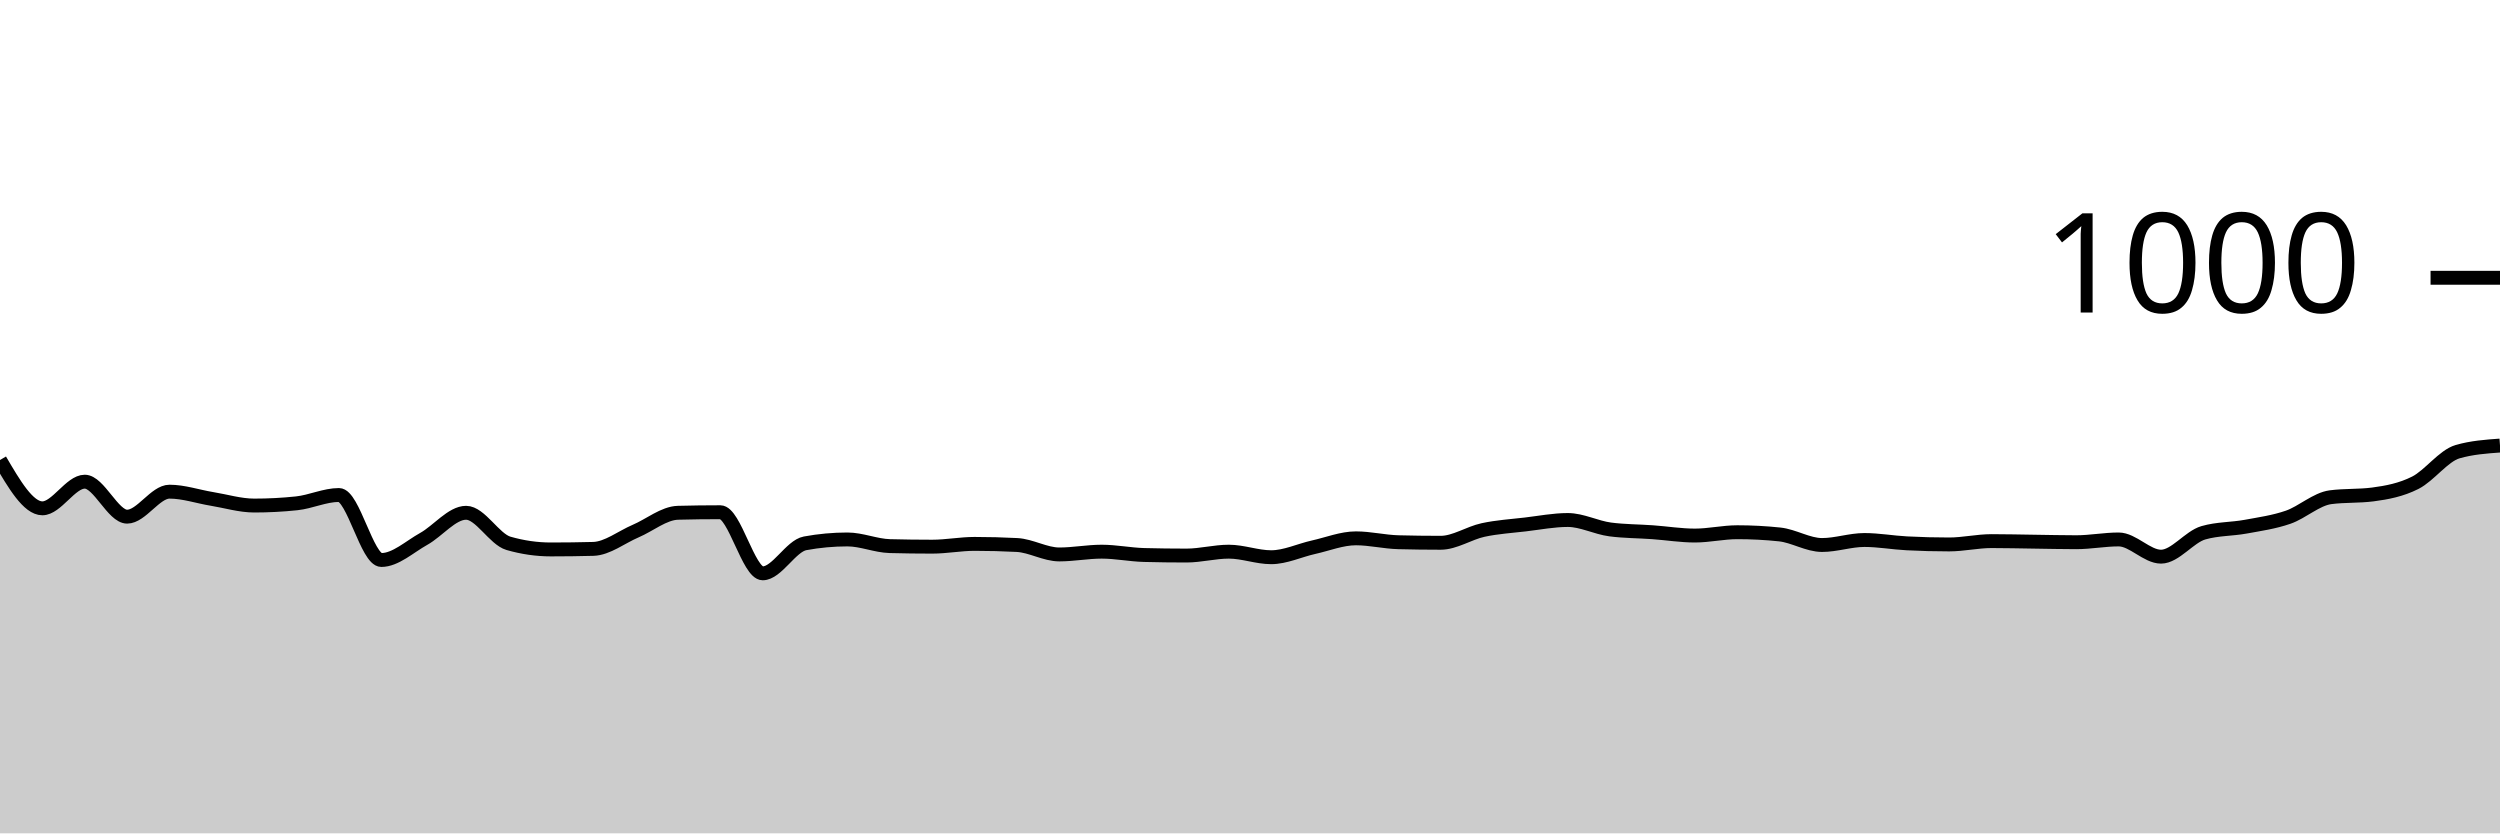
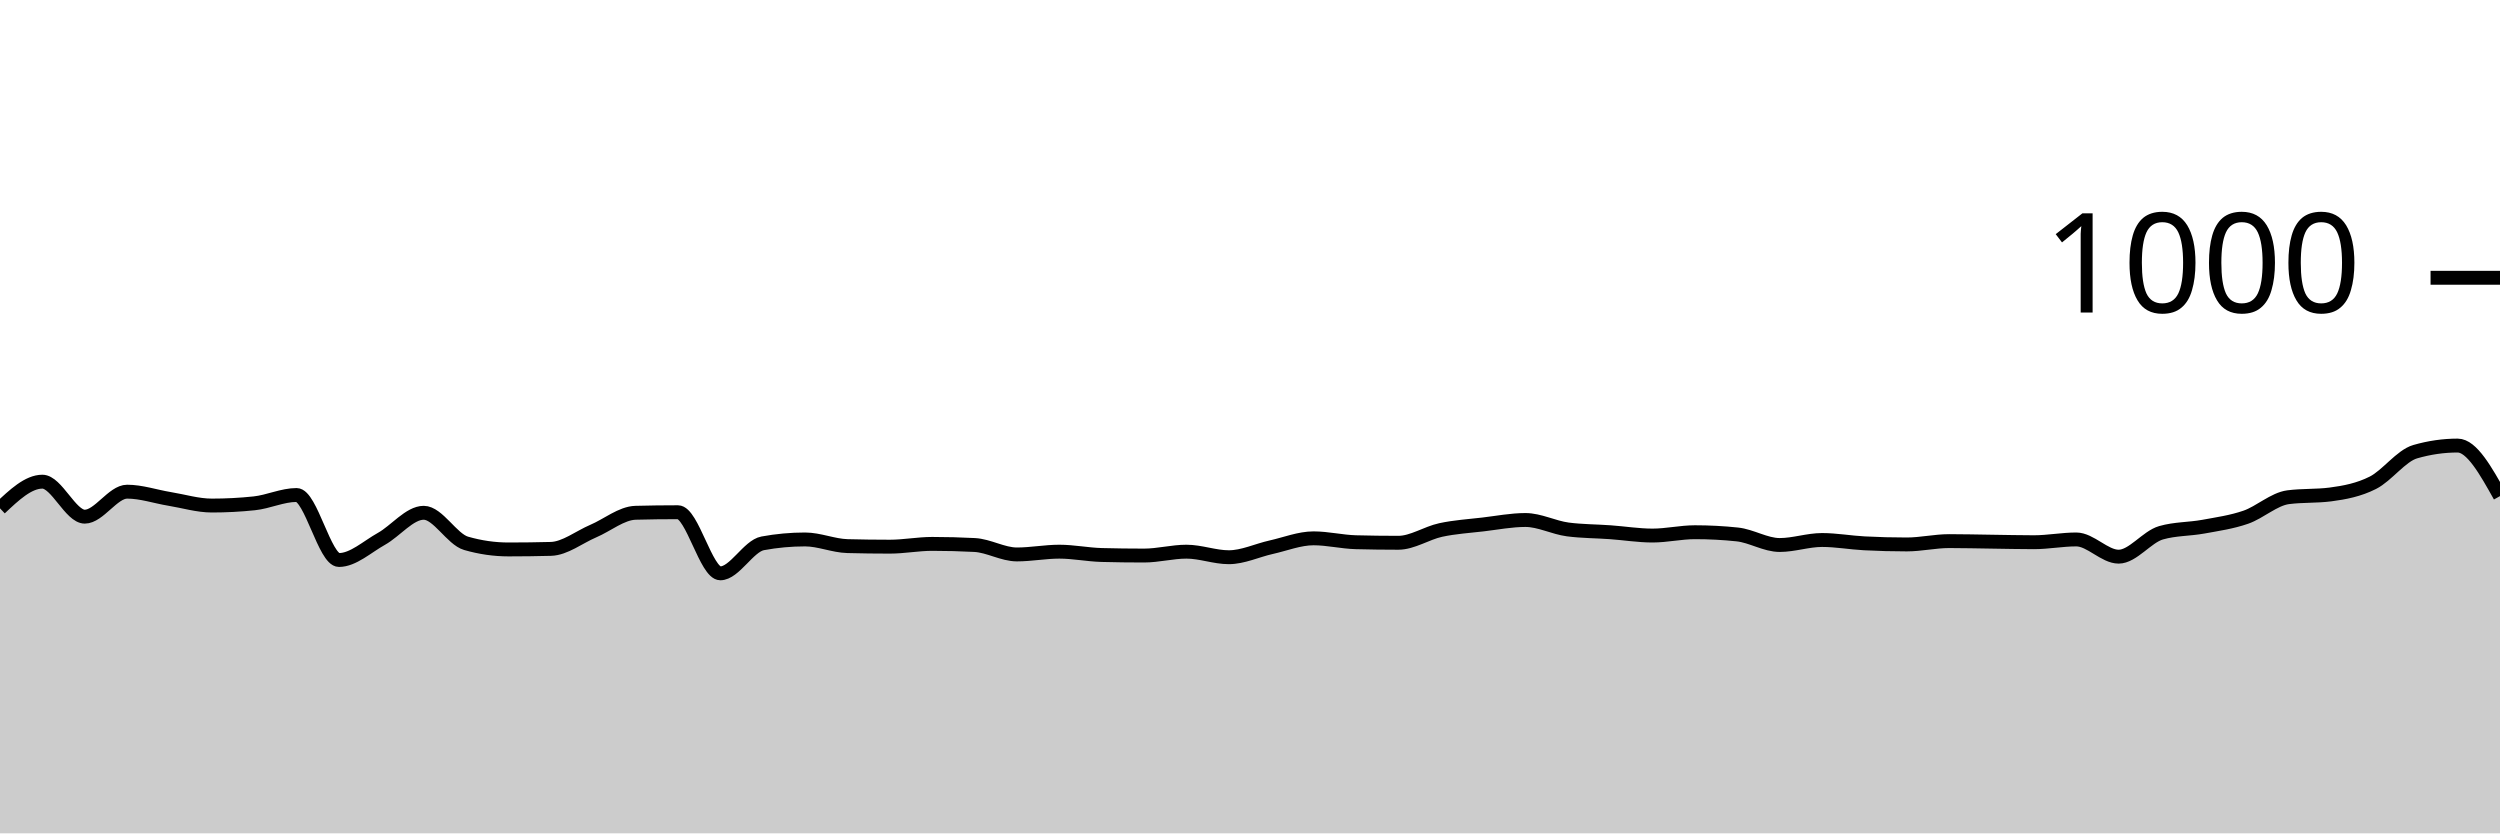
<svg xmlns="http://www.w3.org/2000/svg" viewBox="0 0 180 60">
  <g transform="translate(0,20)">
-     <path class="area" fill="rgba(0, 0, 0, 0.2)" d="M0,13.12C1.017,14.86,2.034,16.6,3.051,16.6C4.068,16.6,5.085,14.68,6.102,14.68C7.119,14.68,8.136,17.2,9.153,17.2C10.169,17.2,11.186,15.4,12.203,15.4C13.22,15.4,14.237,15.753,15.254,15.92C16.271,16.087,17.288,16.4,18.305,16.4C19.322,16.4,20.339,16.347,21.356,16.24C22.373,16.133,23.39,15.64,24.407,15.64C25.424,15.64,26.441,20.32,27.458,20.32C28.475,20.32,29.492,19.367,30.508,18.8C31.525,18.233,32.542,16.92,33.559,16.92C34.576,16.92,35.593,18.827,36.61,19.12C37.627,19.413,38.644,19.56,39.661,19.56C40.678,19.56,41.695,19.547,42.712,19.52C43.729,19.493,44.746,18.673,45.763,18.24C46.78,17.807,47.797,16.947,48.814,16.92C49.831,16.893,50.847,16.88,51.864,16.88C52.881,16.88,53.898,21.28,54.915,21.28C55.932,21.28,56.949,19.307,57.966,19.12C58.983,18.933,60,18.84,61.017,18.84C62.034,18.84,63.051,19.293,64.068,19.32C65.085,19.347,66.102,19.36,67.119,19.36C68.136,19.36,69.153,19.16,70.169,19.16C71.186,19.16,72.203,19.187,73.22,19.24C74.237,19.293,75.254,19.92,76.271,19.92C77.288,19.92,78.305,19.72,79.322,19.72C80.339,19.72,81.356,19.933,82.373,19.96C83.39,19.987,84.407,20,85.424,20C86.441,20,87.458,19.72,88.475,19.72C89.492,19.72,90.508,20.12,91.525,20.12C92.542,20.12,93.559,19.627,94.576,19.4C95.593,19.173,96.61,18.76,97.627,18.76C98.644,18.76,99.661,19.013,100.678,19.04C101.695,19.067,102.712,19.08,103.729,19.08C104.746,19.08,105.763,18.38,106.78,18.16C107.797,17.94,108.814,17.88,109.831,17.76C110.847,17.64,111.864,17.44,112.881,17.44C113.898,17.44,114.915,17.987,115.932,18.12C116.949,18.253,117.966,18.247,118.983,18.32C120,18.393,121.017,18.56,122.034,18.56C123.051,18.56,124.068,18.32,125.085,18.32C126.102,18.32,127.119,18.373,128.136,18.48C129.153,18.587,130.169,19.24,131.186,19.24C132.203,19.24,133.22,18.88,134.237,18.88C135.254,18.88,136.271,19.067,137.288,19.12C138.305,19.173,139.322,19.2,140.339,19.2C141.356,19.2,142.373,18.96,143.39,18.96C144.407,18.96,145.424,18.987,146.441,19C147.458,19.013,148.475,19.04,149.492,19.04C150.508,19.04,151.525,18.84,152.542,18.84C153.559,18.84,154.576,20.08,155.593,20.08C156.61,20.08,157.627,18.653,158.644,18.36C159.661,18.067,160.678,18.107,161.695,17.92C162.712,17.733,163.729,17.593,164.746,17.24C165.763,16.887,166.78,15.933,167.797,15.8C168.814,15.667,169.831,15.733,170.847,15.6C171.864,15.467,172.881,15.273,173.898,14.76C174.915,14.247,175.932,12.813,176.949,12.52C177.966,12.227,178.983,12.153,180,12.08L180,40C178.983,40,177.966,40,176.949,40C175.932,40,174.915,40,173.898,40C172.881,40,171.864,40,170.847,40C169.831,40,168.814,40,167.797,40C166.78,40,165.763,40,164.746,40C163.729,40,162.712,40,161.695,40C160.678,40,159.661,40,158.644,40C157.627,40,156.61,40,155.593,40C154.576,40,153.559,40,152.542,40C151.525,40,150.508,40,149.492,40C148.475,40,147.458,40,146.441,40C145.424,40,144.407,40,143.39,40C142.373,40,141.356,40,140.339,40C139.322,40,138.305,40,137.288,40C136.271,40,135.254,40,134.237,40C133.22,40,132.203,40,131.186,40C130.169,40,129.153,40,128.136,40C127.119,40,126.102,40,125.085,40C124.068,40,123.051,40,122.034,40C121.017,40,120,40,118.983,40C117.966,40,116.949,40,115.932,40C114.915,40,113.898,40,112.881,40C111.864,40,110.847,40,109.831,40C108.814,40,107.797,40,106.78,40C105.763,40,104.746,40,103.729,40C102.712,40,101.695,40,100.678,40C99.661,40,98.644,40,97.627,40C96.61,40,95.593,40,94.576,40C93.559,40,92.542,40,91.525,40C90.508,40,89.492,40,88.475,40C87.458,40,86.441,40,85.424,40C84.407,40,83.39,40,82.373,40C81.356,40,80.339,40,79.322,40C78.305,40,77.288,40,76.271,40C75.254,40,74.237,40,73.22,40C72.203,40,71.186,40,70.169,40C69.153,40,68.136,40,67.119,40C66.102,40,65.085,40,64.068,40C63.051,40,62.034,40,61.017,40C60,40,58.983,40,57.966,40C56.949,40,55.932,40,54.915,40C53.898,40,52.881,40,51.864,40C50.847,40,49.831,40,48.814,40C47.797,40,46.78,40,45.763,40C44.746,40,43.729,40,42.712,40C41.695,40,40.678,40,39.661,40C38.644,40,37.627,40,36.61,40C35.593,40,34.576,40,33.559,40C32.542,40,31.525,40,30.508,40C29.492,40,28.475,40,27.458,40C26.441,40,25.424,40,24.407,40C23.39,40,22.373,40,21.356,40C20.339,40,19.322,40,18.305,40C17.288,40,16.271,40,15.254,40C14.237,40,13.22,40,12.203,40C11.186,40,10.169,40,9.153,40C8.136,40,7.119,40,6.102,40C5.085,40,4.068,40,3.051,40C2.034,40,1.017,40,0,40Z" />
-     <path class="line" stroke="black" fill="none" d="M0,13.12C1.017,14.86,2.034,16.6,3.051,16.6C4.068,16.6,5.085,14.68,6.102,14.68C7.119,14.68,8.136,17.2,9.153,17.2C10.169,17.2,11.186,15.4,12.203,15.4C13.22,15.4,14.237,15.753,15.254,15.92C16.271,16.087,17.288,16.4,18.305,16.4C19.322,16.4,20.339,16.347,21.356,16.24C22.373,16.133,23.39,15.64,24.407,15.64C25.424,15.64,26.441,20.32,27.458,20.32C28.475,20.32,29.492,19.367,30.508,18.8C31.525,18.233,32.542,16.92,33.559,16.92C34.576,16.92,35.593,18.827,36.61,19.12C37.627,19.413,38.644,19.56,39.661,19.56C40.678,19.56,41.695,19.547,42.712,19.52C43.729,19.493,44.746,18.673,45.763,18.24C46.78,17.807,47.797,16.947,48.814,16.92C49.831,16.893,50.847,16.88,51.864,16.88C52.881,16.88,53.898,21.28,54.915,21.28C55.932,21.28,56.949,19.307,57.966,19.12C58.983,18.933,60,18.84,61.017,18.84C62.034,18.84,63.051,19.293,64.068,19.32C65.085,19.347,66.102,19.36,67.119,19.36C68.136,19.36,69.153,19.16,70.169,19.16C71.186,19.16,72.203,19.187,73.22,19.24C74.237,19.293,75.254,19.92,76.271,19.92C77.288,19.92,78.305,19.72,79.322,19.72C80.339,19.72,81.356,19.933,82.373,19.96C83.39,19.987,84.407,20,85.424,20C86.441,20,87.458,19.72,88.475,19.72C89.492,19.72,90.508,20.12,91.525,20.12C92.542,20.12,93.559,19.627,94.576,19.4C95.593,19.173,96.61,18.76,97.627,18.76C98.644,18.76,99.661,19.013,100.678,19.04C101.695,19.067,102.712,19.08,103.729,19.08C104.746,19.08,105.763,18.38,106.78,18.16C107.797,17.94,108.814,17.88,109.831,17.76C110.847,17.64,111.864,17.44,112.881,17.44C113.898,17.44,114.915,17.987,115.932,18.12C116.949,18.253,117.966,18.247,118.983,18.32C120,18.393,121.017,18.56,122.034,18.56C123.051,18.56,124.068,18.32,125.085,18.32C126.102,18.32,127.119,18.373,128.136,18.48C129.153,18.587,130.169,19.24,131.186,19.24C132.203,19.24,133.22,18.88,134.237,18.88C135.254,18.88,136.271,19.067,137.288,19.12C138.305,19.173,139.322,19.2,140.339,19.2C141.356,19.2,142.373,18.96,143.39,18.96C144.407,18.96,145.424,18.987,146.441,19C147.458,19.013,148.475,19.04,149.492,19.04C150.508,19.04,151.525,18.84,152.542,18.84C153.559,18.84,154.576,20.08,155.593,20.08C156.61,20.08,157.627,18.653,158.644,18.36C159.661,18.067,160.678,18.107,161.695,17.92C162.712,17.733,163.729,17.593,164.746,17.24C165.763,16.887,166.78,15.933,167.797,15.8C168.814,15.667,169.831,15.733,170.847,15.6C171.864,15.467,172.881,15.273,173.898,14.76C174.915,14.247,175.932,12.813,176.949,12.52C177.966,12.227,178.983,12.153,180,12.08" />
+     <path class="area" fill="rgba(0, 0, 0, 0.2)" d="M0,16.6C1.017,15.64,2.034,14.68,3.051,14.68C4.068,14.68,5.085,17.2,6.102,17.2C7.119,17.2,8.136,15.4,9.153,15.4C10.169,15.4,11.186,15.753,12.203,15.92C13.22,16.087,14.237,16.4,15.254,16.4C16.271,16.4,17.288,16.347,18.305,16.24C19.322,16.133,20.339,15.64,21.356,15.64C22.373,15.64,23.39,20.32,24.407,20.32C25.424,20.32,26.441,19.367,27.458,18.8C28.475,18.233,29.492,16.92,30.508,16.92C31.525,16.92,32.542,18.827,33.559,19.12C34.576,19.413,35.593,19.56,36.61,19.56C37.627,19.56,38.644,19.547,39.661,19.52C40.678,19.493,41.695,18.673,42.712,18.24C43.729,17.807,44.746,16.947,45.763,16.92C46.78,16.893,47.797,16.88,48.814,16.88C49.831,16.88,50.847,21.28,51.864,21.28C52.881,21.28,53.898,19.307,54.915,19.12C55.932,18.933,56.949,18.84,57.966,18.84C58.983,18.84,60,19.293,61.017,19.32C62.034,19.347,63.051,19.36,64.068,19.36C65.085,19.36,66.102,19.16,67.119,19.16C68.136,19.16,69.153,19.187,70.169,19.24C71.186,19.293,72.203,19.92,73.22,19.92C74.237,19.92,75.254,19.72,76.271,19.72C77.288,19.72,78.305,19.933,79.322,19.96C80.339,19.987,81.356,20,82.373,20C83.39,20,84.407,19.72,85.424,19.72C86.441,19.72,87.458,20.12,88.475,20.12C89.492,20.12,90.508,19.627,91.525,19.4C92.542,19.173,93.559,18.76,94.576,18.76C95.593,18.76,96.61,19.013,97.627,19.04C98.644,19.067,99.661,19.08,100.678,19.08C101.695,19.08,102.712,18.38,103.729,18.16C104.746,17.94,105.763,17.88,106.78,17.76C107.797,17.64,108.814,17.44,109.831,17.44C110.847,17.44,111.864,17.987,112.881,18.12C113.898,18.253,114.915,18.247,115.932,18.32C116.949,18.393,117.966,18.56,118.983,18.56C120,18.56,121.017,18.32,122.034,18.32C123.051,18.32,124.068,18.373,125.085,18.48C126.102,18.587,127.119,19.24,128.136,19.24C129.153,19.24,130.169,18.88,131.186,18.88C132.203,18.88,133.22,19.067,134.237,19.12C135.254,19.173,136.271,19.2,137.288,19.2C138.305,19.2,139.322,18.96,140.339,18.96C141.356,18.96,142.373,18.987,143.39,19C144.407,19.013,145.424,19.04,146.441,19.04C147.458,19.04,148.475,18.84,149.492,18.84C150.508,18.84,151.525,20.08,152.542,20.08C153.559,20.08,154.576,18.653,155.593,18.36C156.61,18.067,157.627,18.107,158.644,17.92C159.661,17.733,160.678,17.593,161.695,17.24C162.712,16.887,163.729,15.933,164.746,15.8C165.763,15.667,166.78,15.733,167.797,15.6C168.814,15.467,169.831,15.273,170.847,14.76C171.864,14.247,172.881,12.813,173.898,12.52C174.915,12.227,175.932,12.08,176.949,12.08C177.966,12.08,178.983,13.9,180,15.72L180,40C178.983,40,177.966,40,176.949,40C175.932,40,174.915,40,173.898,40C172.881,40,171.864,40,170.847,40C169.831,40,168.814,40,167.797,40C166.78,40,165.763,40,164.746,40C163.729,40,162.712,40,161.695,40C160.678,40,159.661,40,158.644,40C157.627,40,156.61,40,155.593,40C154.576,40,153.559,40,152.542,40C151.525,40,150.508,40,149.492,40C148.475,40,147.458,40,146.441,40C145.424,40,144.407,40,143.39,40C142.373,40,141.356,40,140.339,40C139.322,40,138.305,40,137.288,40C136.271,40,135.254,40,134.237,40C133.22,40,132.203,40,131.186,40C130.169,40,129.153,40,128.136,40C127.119,40,126.102,40,125.085,40C124.068,40,123.051,40,122.034,40C121.017,40,120,40,118.983,40C117.966,40,116.949,40,115.932,40C114.915,40,113.898,40,112.881,40C111.864,40,110.847,40,109.831,40C108.814,40,107.797,40,106.78,40C105.763,40,104.746,40,103.729,40C102.712,40,101.695,40,100.678,40C99.661,40,98.644,40,97.627,40C96.61,40,95.593,40,94.576,40C93.559,40,92.542,40,91.525,40C90.508,40,89.492,40,88.475,40C87.458,40,86.441,40,85.424,40C84.407,40,83.39,40,82.373,40C81.356,40,80.339,40,79.322,40C78.305,40,77.288,40,76.271,40C75.254,40,74.237,40,73.22,40C72.203,40,71.186,40,70.169,40C69.153,40,68.136,40,67.119,40C66.102,40,65.085,40,64.068,40C63.051,40,62.034,40,61.017,40C60,40,58.983,40,57.966,40C56.949,40,55.932,40,54.915,40C53.898,40,52.881,40,51.864,40C50.847,40,49.831,40,48.814,40C47.797,40,46.78,40,45.763,40C44.746,40,43.729,40,42.712,40C41.695,40,40.678,40,39.661,40C38.644,40,37.627,40,36.61,40C35.593,40,34.576,40,33.559,40C32.542,40,31.525,40,30.508,40C29.492,40,28.475,40,27.458,40C26.441,40,25.424,40,24.407,40C23.39,40,22.373,40,21.356,40C20.339,40,19.322,40,18.305,40C17.288,40,16.271,40,15.254,40C14.237,40,13.22,40,12.203,40C11.186,40,10.169,40,9.153,40C8.136,40,7.119,40,6.102,40C5.085,40,4.068,40,3.051,40C2.034,40,1.017,40,0,40Z" />
+     <path class="line" stroke="black" fill="none" d="M0,16.6C1.017,15.64,2.034,14.68,3.051,14.68C4.068,14.68,5.085,17.2,6.102,17.2C7.119,17.2,8.136,15.4,9.153,15.4C10.169,15.4,11.186,15.753,12.203,15.92C13.22,16.087,14.237,16.4,15.254,16.4C16.271,16.4,17.288,16.347,18.305,16.24C19.322,16.133,20.339,15.64,21.356,15.64C22.373,15.64,23.39,20.32,24.407,20.32C25.424,20.32,26.441,19.367,27.458,18.8C28.475,18.233,29.492,16.92,30.508,16.92C31.525,16.92,32.542,18.827,33.559,19.12C34.576,19.413,35.593,19.56,36.61,19.56C37.627,19.56,38.644,19.547,39.661,19.52C40.678,19.493,41.695,18.673,42.712,18.24C43.729,17.807,44.746,16.947,45.763,16.92C46.78,16.893,47.797,16.88,48.814,16.88C49.831,16.88,50.847,21.28,51.864,21.28C52.881,21.28,53.898,19.307,54.915,19.12C55.932,18.933,56.949,18.84,57.966,18.84C58.983,18.84,60,19.293,61.017,19.32C62.034,19.347,63.051,19.36,64.068,19.36C65.085,19.36,66.102,19.16,67.119,19.16C68.136,19.16,69.153,19.187,70.169,19.24C71.186,19.293,72.203,19.92,73.22,19.92C74.237,19.92,75.254,19.72,76.271,19.72C77.288,19.72,78.305,19.933,79.322,19.96C80.339,19.987,81.356,20,82.373,20C83.39,20,84.407,19.72,85.424,19.72C86.441,19.72,87.458,20.12,88.475,20.12C89.492,20.12,90.508,19.627,91.525,19.4C92.542,19.173,93.559,18.76,94.576,18.76C95.593,18.76,96.61,19.013,97.627,19.04C98.644,19.067,99.661,19.08,100.678,19.08C101.695,19.08,102.712,18.38,103.729,18.16C104.746,17.94,105.763,17.88,106.78,17.76C107.797,17.64,108.814,17.44,109.831,17.44C110.847,17.44,111.864,17.987,112.881,18.12C113.898,18.253,114.915,18.247,115.932,18.32C116.949,18.393,117.966,18.56,118.983,18.56C120,18.56,121.017,18.32,122.034,18.32C123.051,18.32,124.068,18.373,125.085,18.48C126.102,18.587,127.119,19.24,128.136,19.24C129.153,19.24,130.169,18.88,131.186,18.88C132.203,18.88,133.22,19.067,134.237,19.12C135.254,19.173,136.271,19.2,137.288,19.2C138.305,19.2,139.322,18.96,140.339,18.96C141.356,18.96,142.373,18.987,143.39,19C144.407,19.013,145.424,19.04,146.441,19.04C147.458,19.04,148.475,18.84,149.492,18.84C150.508,18.84,151.525,20.08,152.542,20.08C153.559,20.08,154.576,18.653,155.593,18.36C156.61,18.067,157.627,18.107,158.644,17.92C159.661,17.733,160.678,17.593,161.695,17.24C162.712,16.887,163.729,15.933,164.746,15.8C165.763,15.667,166.78,15.733,167.797,15.6C168.814,15.467,169.831,15.273,170.847,14.76C171.864,14.247,172.881,12.813,173.898,12.52C174.915,12.227,175.932,12.08,176.949,12.08C177.966,12.08,178.983,13.9,180,15.72" />
    <path class="axis-ceiling" stroke-width="1" stroke="black" fill="none" d="M175,0L180,0" />
    <text class="axis-ceiling-label" font-family="sans-serif" text-anchor="end" font-size="10px" x="170" y="2.5">1000</text>
  </g>
</svg>
